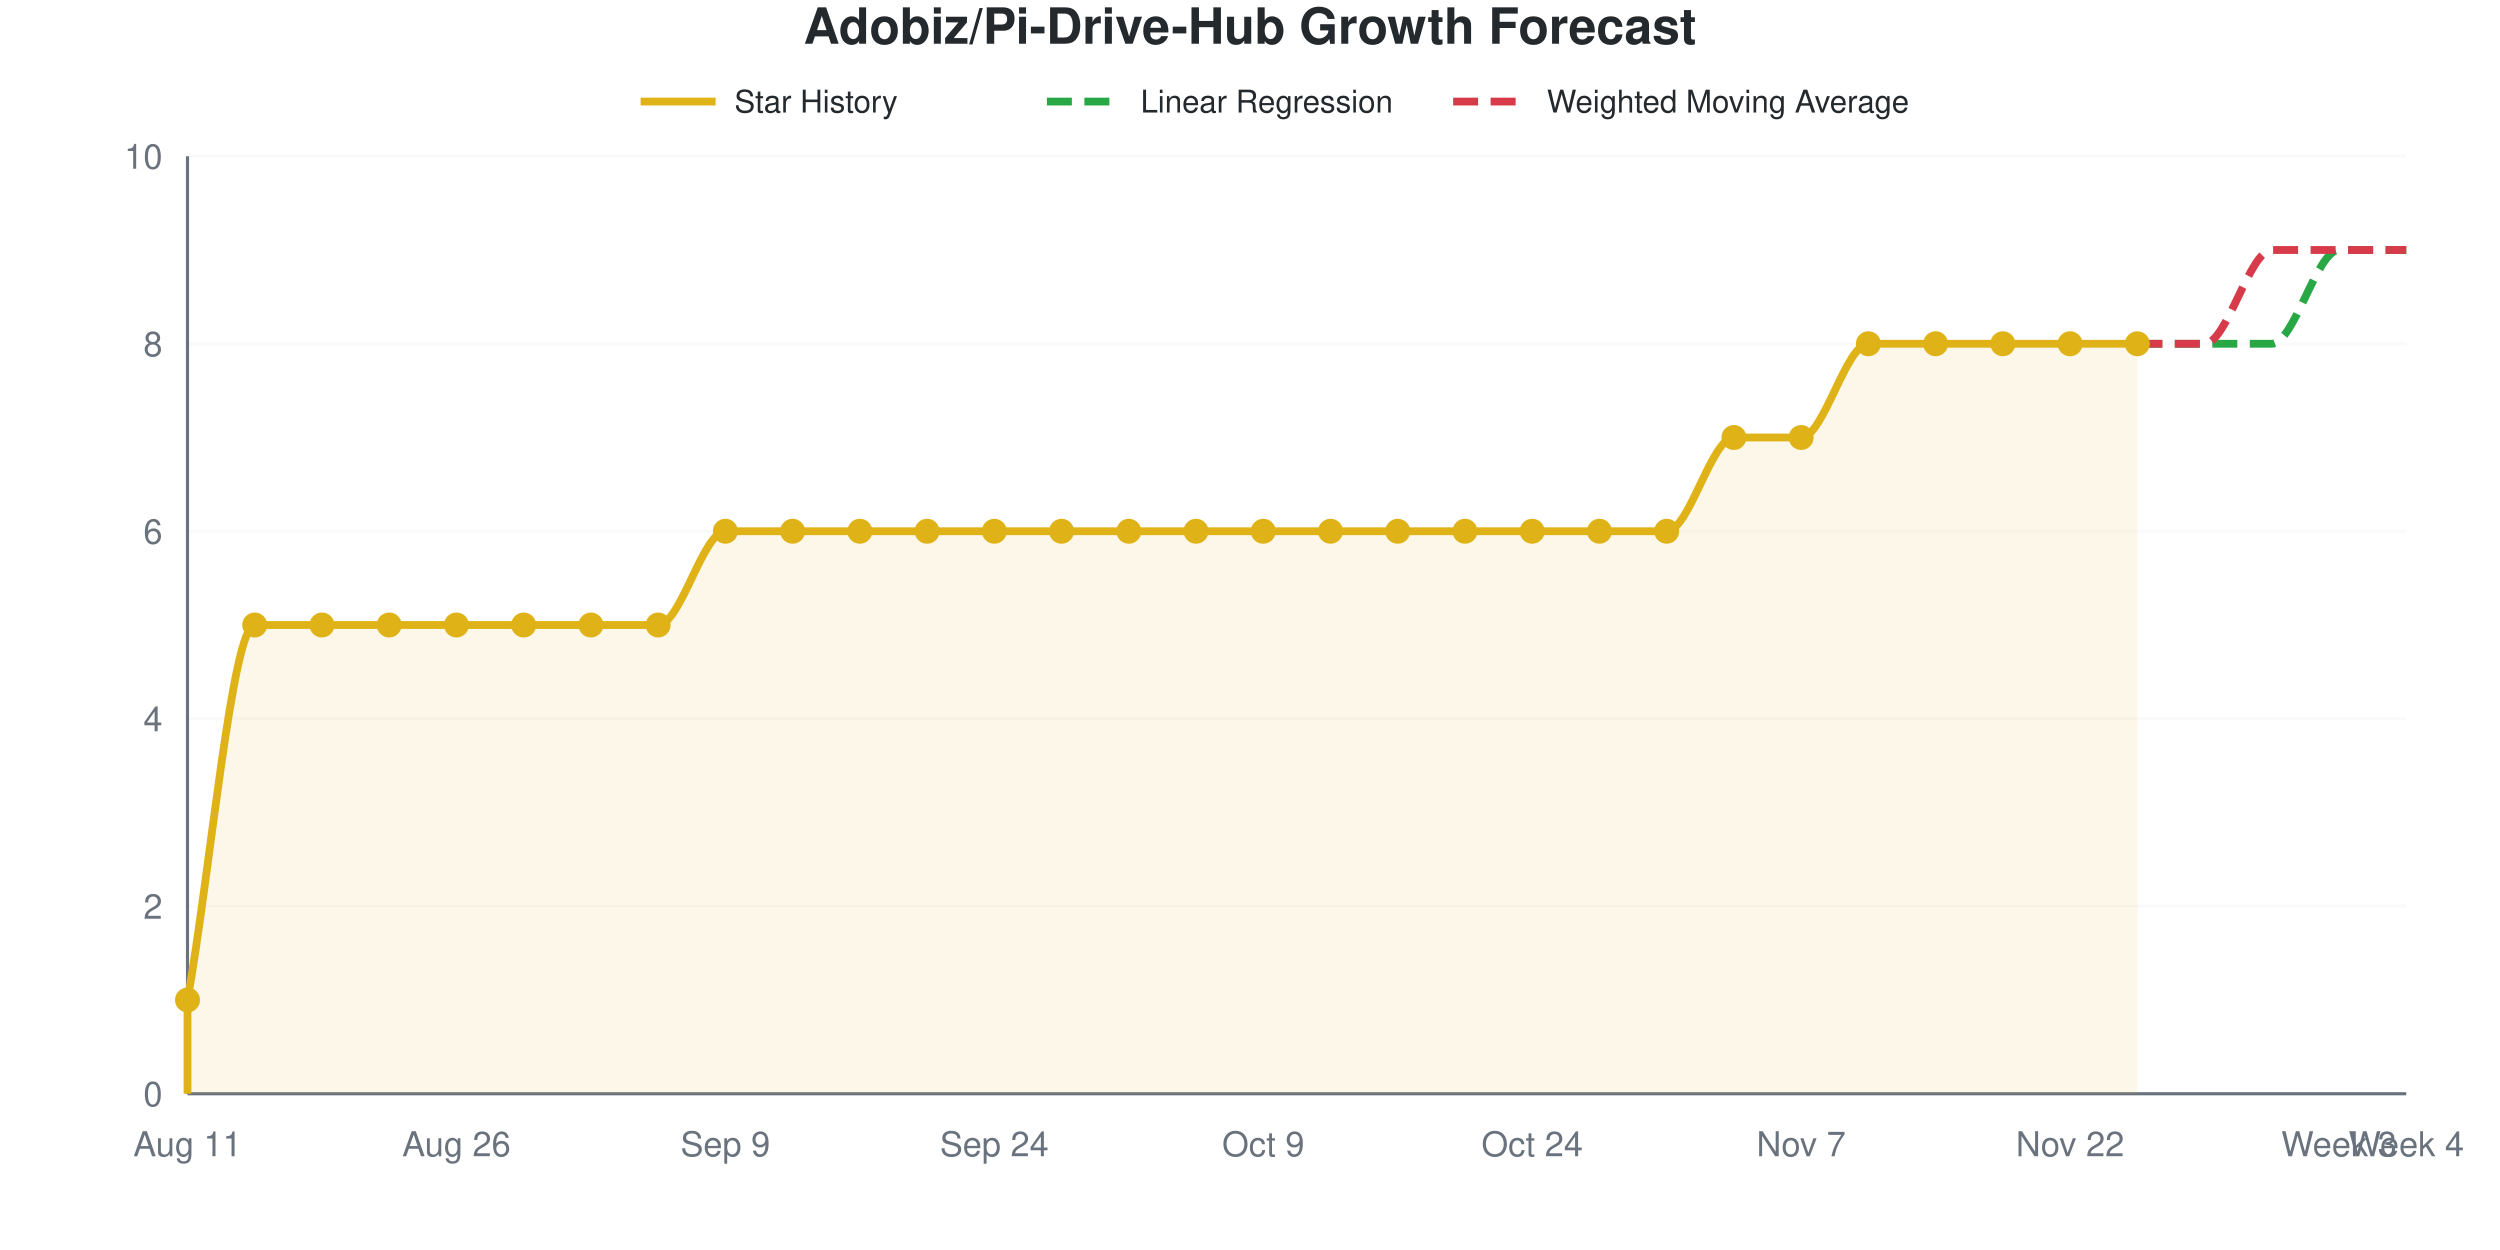
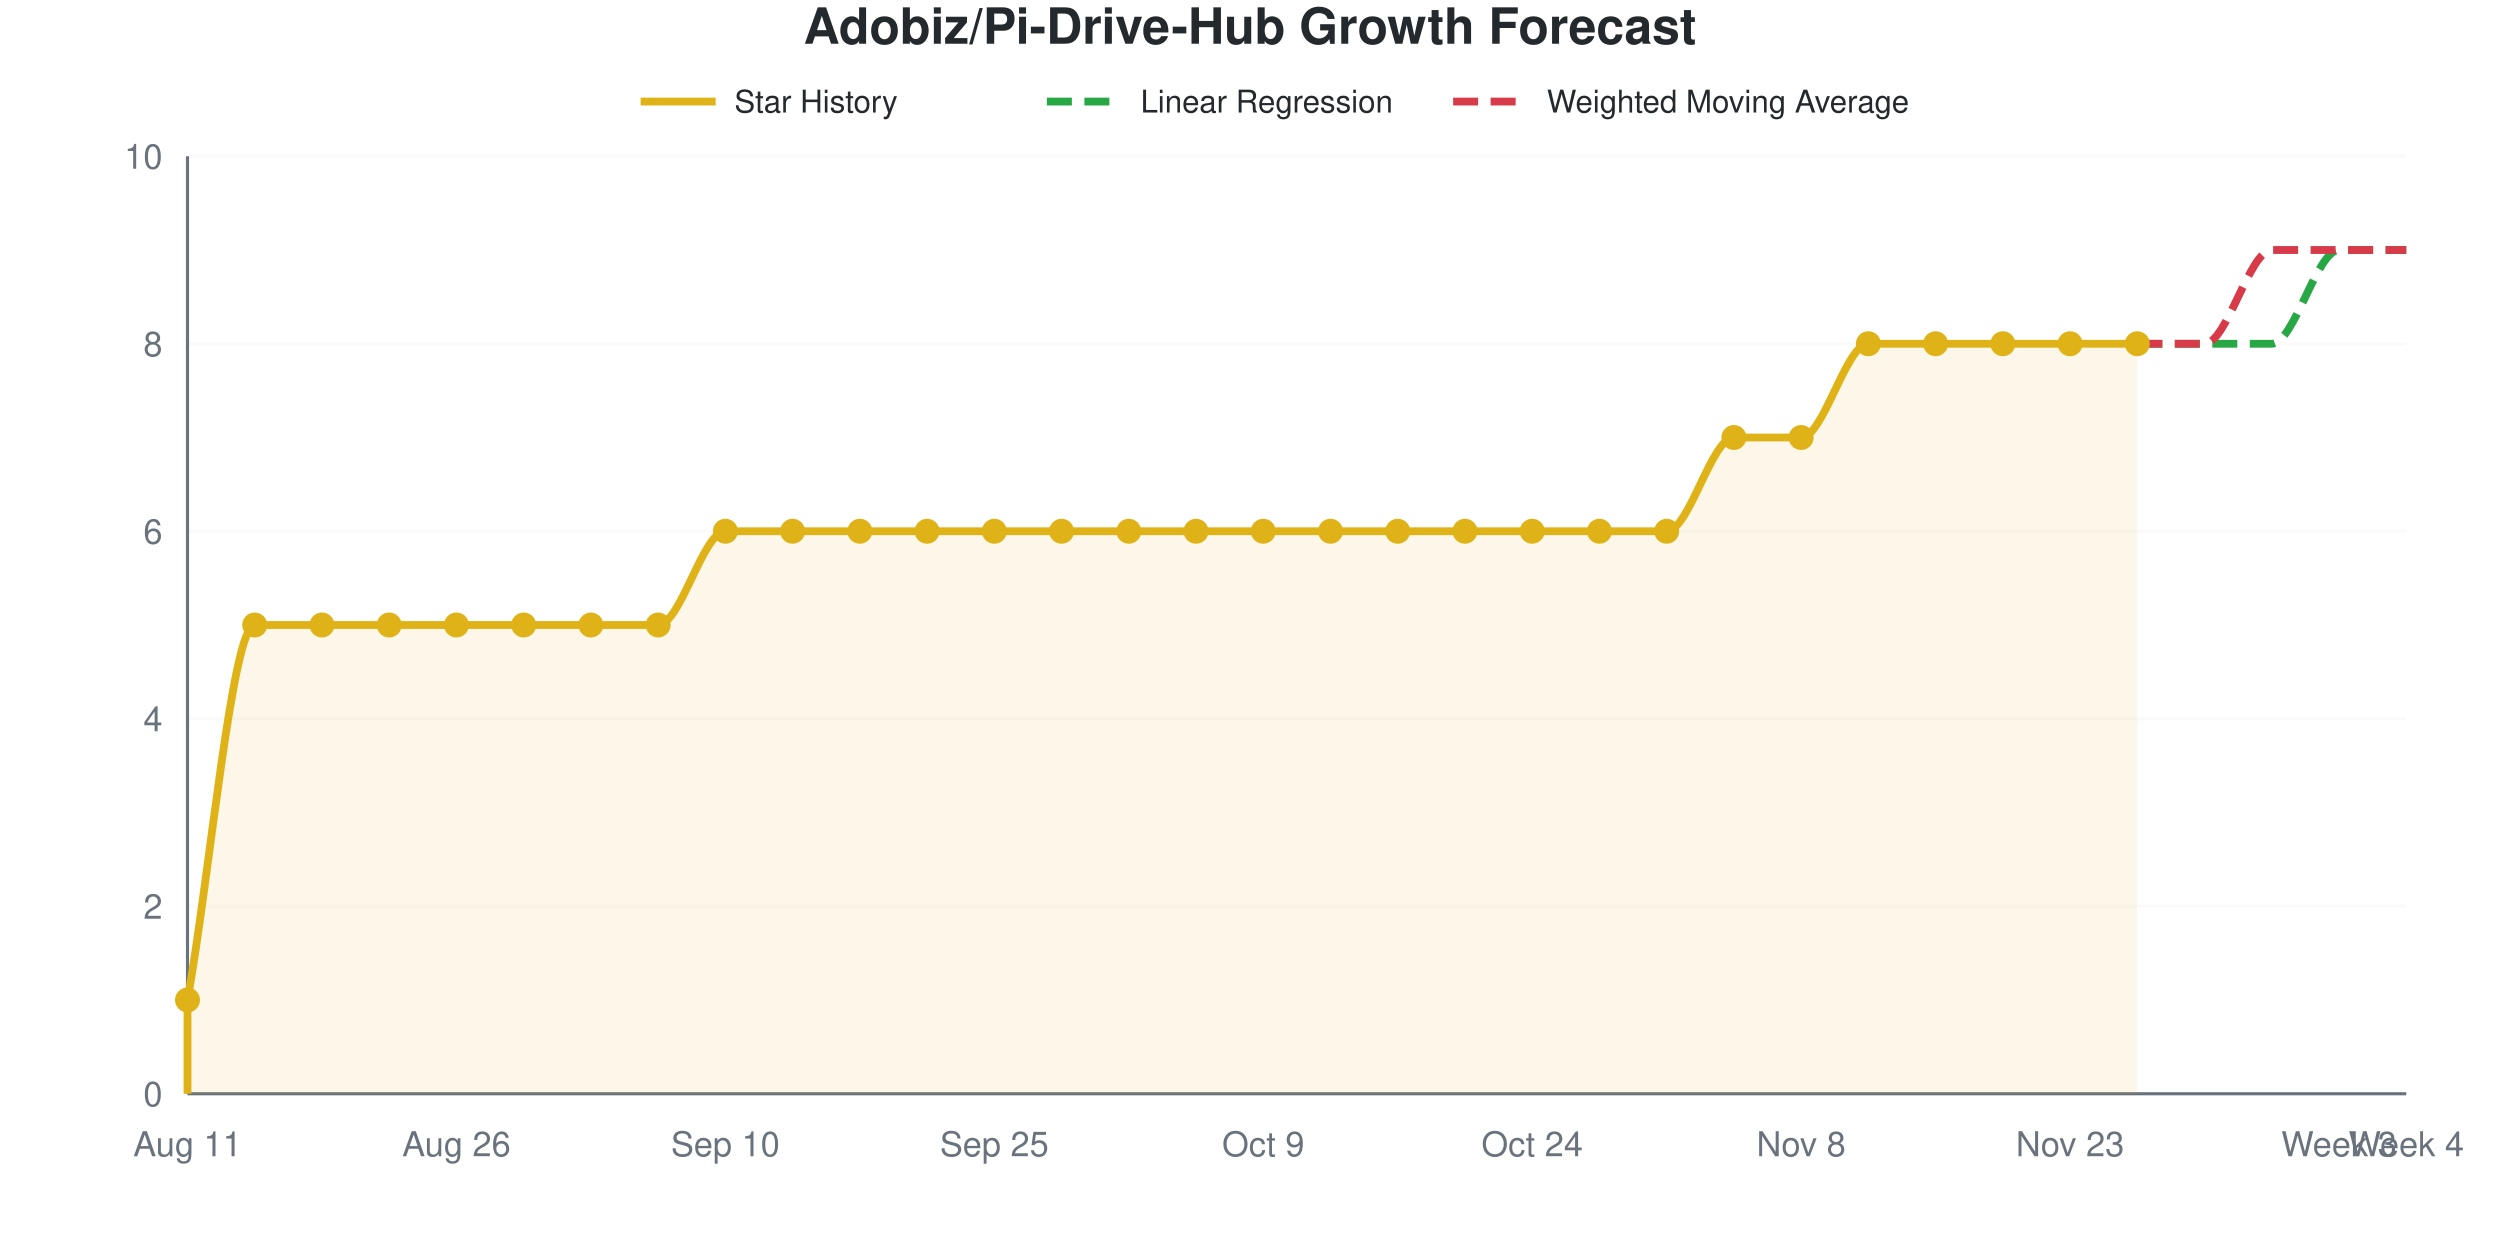
<svg xmlns="http://www.w3.org/2000/svg" viewBox="0 0 800 400" width="800" height="400" role="img">
  <style>
    @media (prefers-reduced-motion: no-preference) {
      @keyframes drawLine {
        to { stroke-dashoffset: 0; }
      }
      @keyframes fadeInPoint {
        0% { opacity: 0; }
        100% { opacity: 1; }
      }
      .data-line-0 {
        stroke-dasharray: 1201;
        stroke-dashoffset: 1201;
        animation: drawLine 2s ease-out forwards;
      }
      .data-point {
        opacity: 0;
        animation: fadeInPoint 0.5s ease-out forwards;
      }
    }
    .chart-bg { fill: #fff; }
    .chart-text { fill: #24292e; }
    .chart-muted { fill: #6a737d; }
    .chart-grid { stroke: #eee; }
    .chart-axis { stroke: #6a737d; }
    @media (prefers-color-scheme: dark) {
      .chart-bg { fill: #0d1117; }
      .chart-text { fill: #e6edf3; }
      .chart-muted { fill: #8b949e; }
      .chart-grid { stroke: #21262d; }
      .chart-axis { stroke: #8b949e; }
    }
  </style>
  <rect width="800" height="400" class="chart-bg" />
  <text x="400" y="14" text-anchor="middle" class="chart-text" font-size="16" font-weight="bold" font-family="-apple-system, BlinkMacSystemFont, 'Segoe UI', Helvetica, Arial, sans-serif">Adobiz/Pi-Drive-Hub Growth Forecast</text>
  <g class="legend">
    <line x1="205" y1="32.5" x2="229" y2="32.5" stroke="#dfb317" stroke-width="2.5" />
    <text x="235" y="36" class="chart-text" font-size="10" font-family="-apple-system, BlinkMacSystemFont, 'Segoe UI', Helvetica, Arial, sans-serif">Star History</text>
    <line x1="335" y1="32.5" x2="359" y2="32.5" stroke="#28a745" stroke-width="2.5" stroke-dasharray="8,4" />
    <text x="365" y="36" class="chart-text" font-size="10" font-family="-apple-system, BlinkMacSystemFont, 'Segoe UI', Helvetica, Arial, sans-serif">Linear Regression</text>
    <line x1="465" y1="32.5" x2="489" y2="32.5" stroke="#d73a49" stroke-width="2.5" stroke-dasharray="8,4" />
    <text x="495" y="36" class="chart-text" font-size="10" font-family="-apple-system, BlinkMacSystemFont, 'Segoe UI', Helvetica, Arial, sans-serif">Weighted Moving Average</text>
  </g>
  <g class="grid">
    <line x1="60" y1="350" x2="770" y2="350" class="chart-grid" stroke-opacity="0.3" />
    <text x="52" y="354" text-anchor="end" class="chart-muted" font-size="11" font-family="-apple-system, BlinkMacSystemFont, 'Segoe UI', Helvetica, Arial, sans-serif">0</text>
    <line x1="60" y1="290" x2="770" y2="290" class="chart-grid" stroke-opacity="0.3" />
    <text x="52" y="294" text-anchor="end" class="chart-muted" font-size="11" font-family="-apple-system, BlinkMacSystemFont, 'Segoe UI', Helvetica, Arial, sans-serif">2</text>
    <line x1="60" y1="230" x2="770" y2="230" class="chart-grid" stroke-opacity="0.3" />
    <text x="52" y="234" text-anchor="end" class="chart-muted" font-size="11" font-family="-apple-system, BlinkMacSystemFont, 'Segoe UI', Helvetica, Arial, sans-serif">4</text>
    <line x1="60" y1="170" x2="770" y2="170" class="chart-grid" stroke-opacity="0.3" />
    <text x="52" y="174" text-anchor="end" class="chart-muted" font-size="11" font-family="-apple-system, BlinkMacSystemFont, 'Segoe UI', Helvetica, Arial, sans-serif">6</text>
    <line x1="60" y1="110" x2="770" y2="110" class="chart-grid" stroke-opacity="0.3" />
    <text x="52" y="114" text-anchor="end" class="chart-muted" font-size="11" font-family="-apple-system, BlinkMacSystemFont, 'Segoe UI', Helvetica, Arial, sans-serif">8</text>
    <line x1="60" y1="50" x2="770" y2="50" class="chart-grid" stroke-opacity="0.3" />
    <text x="52" y="54" text-anchor="end" class="chart-muted" font-size="11" font-family="-apple-system, BlinkMacSystemFont, 'Segoe UI', Helvetica, Arial, sans-serif">10</text>
  </g>
  <g class="milestones">
    
  </g>
  <g class="x-axis">
    <text x="60" y="370" text-anchor="middle" class="chart-muted" font-size="11" font-family="-apple-system, BlinkMacSystemFont, 'Segoe UI', Helvetica, Arial, sans-serif">Aug 11</text>
    <text x="146.061" y="370" text-anchor="middle" class="chart-muted" font-size="11" font-family="-apple-system, BlinkMacSystemFont, 'Segoe UI', Helvetica, Arial, sans-serif">Aug 26</text>
-     <text x="232.121" y="370" text-anchor="middle" class="chart-muted" font-size="11" font-family="-apple-system, BlinkMacSystemFont, 'Segoe UI', Helvetica, Arial, sans-serif">Sep 9</text>
-     <text x="318.182" y="370" text-anchor="middle" class="chart-muted" font-size="11" font-family="-apple-system, BlinkMacSystemFont, 'Segoe UI', Helvetica, Arial, sans-serif">Sep 24</text>
+     <text x="232.121" y="370" text-anchor="middle" class="chart-muted" font-size="11" font-family="-apple-system, BlinkMacSystemFont, 'Segoe UI', Helvetica, Arial, sans-serif">Sep 10</text>
+     <text x="318.182" y="370" text-anchor="middle" class="chart-muted" font-size="11" font-family="-apple-system, BlinkMacSystemFont, 'Segoe UI', Helvetica, Arial, sans-serif">Sep 25</text>
    <text x="404.242" y="370" text-anchor="middle" class="chart-muted" font-size="11" font-family="-apple-system, BlinkMacSystemFont, 'Segoe UI', Helvetica, Arial, sans-serif">Oct 9</text>
    <text x="490.303" y="370" text-anchor="middle" class="chart-muted" font-size="11" font-family="-apple-system, BlinkMacSystemFont, 'Segoe UI', Helvetica, Arial, sans-serif">Oct 24</text>
-     <text x="576.364" y="370" text-anchor="middle" class="chart-muted" font-size="11" font-family="-apple-system, BlinkMacSystemFont, 'Segoe UI', Helvetica, Arial, sans-serif">Nov 7</text>
-     <text x="662.424" y="370" text-anchor="middle" class="chart-muted" font-size="11" font-family="-apple-system, BlinkMacSystemFont, 'Segoe UI', Helvetica, Arial, sans-serif">Nov 22</text>
+     <text x="576.364" y="370" text-anchor="middle" class="chart-muted" font-size="11" font-family="-apple-system, BlinkMacSystemFont, 'Segoe UI', Helvetica, Arial, sans-serif">Nov 8</text>
+     <text x="662.424" y="370" text-anchor="middle" class="chart-muted" font-size="11" font-family="-apple-system, BlinkMacSystemFont, 'Segoe UI', Helvetica, Arial, sans-serif">Nov 23</text>
    <text x="748.485" y="370" text-anchor="middle" class="chart-muted" font-size="11" font-family="-apple-system, BlinkMacSystemFont, 'Segoe UI', Helvetica, Arial, sans-serif">Week 3</text>
    <text x="770" y="370" text-anchor="middle" class="chart-muted" font-size="11" font-family="-apple-system, BlinkMacSystemFont, 'Segoe UI', Helvetica, Arial, sans-serif">Week 4</text>
  </g>
  <line x1="60" y1="50" x2="60" y2="350" class="chart-axis" stroke-width="1" />
  <line x1="60" y1="350" x2="770" y2="350" class="chart-axis" stroke-width="1" />
  <path d="M60,350 L60,320 C67.172,280 74.343,200 81.515,200 C88.687,200 95.859,200 103.03,200 C110.202,200 117.374,200 124.545,200 C131.717,200 138.889,200 146.061,200 C153.232,200 160.404,200 167.576,200 C174.747,200 181.919,200 189.091,200 C196.263,200 203.434,200 210.606,200 C217.778,200 224.949,170 232.121,170 C239.293,170 246.465,170 253.636,170 C260.808,170 267.98,170 275.152,170 C282.323,170 289.495,170 296.667,170 C303.838,170 311.01,170 318.182,170 C325.354,170 332.525,170 339.697,170 C346.869,170 354.04,170 361.212,170 C368.384,170 375.556,170 382.727,170 C389.899,170 397.071,170 404.242,170 C411.414,170 418.586,170 425.758,170 C432.929,170 440.101,170 447.273,170 C454.444,170 461.616,170 468.788,170 C475.96,170 483.131,170 490.303,170 C497.475,170 504.646,170 511.818,170 C518.99,170 526.162,170 533.333,170 C540.505,170 547.677,140 554.848,140 C562.02,140 569.192,140 576.364,140 C583.535,140 590.707,110 597.879,110 C605.051,110 612.222,110 619.394,110 C626.566,110 633.737,110 640.909,110 C648.081,110 655.253,110 662.424,110 C669.596,110 676.768,110 683.939,110 L683.939,350 L60,350 Z" fill="#dfb317" fill-opacity="0.1" />
  <path d="M60,350 L60,320 C67.172,280 74.343,200 81.515,200 C88.687,200 95.859,200 103.03,200 C110.202,200 117.374,200 124.545,200 C131.717,200 138.889,200 146.061,200 C153.232,200 160.404,200 167.576,200 C174.747,200 181.919,200 189.091,200 C196.263,200 203.434,200 210.606,200 C217.778,200 224.949,170 232.121,170 C239.293,170 246.465,170 253.636,170 C260.808,170 267.98,170 275.152,170 C282.323,170 289.495,170 296.667,170 C303.838,170 311.01,170 318.182,170 C325.354,170 332.525,170 339.697,170 C346.869,170 354.04,170 361.212,170 C368.384,170 375.556,170 382.727,170 C389.899,170 397.071,170 404.242,170 C411.414,170 418.586,170 425.758,170 C432.929,170 440.101,170 447.273,170 C454.444,170 461.616,170 468.788,170 C475.96,170 483.131,170 490.303,170 C497.475,170 504.646,170 511.818,170 C518.99,170 526.162,170 533.333,170 C540.505,170 547.677,140 554.848,140 C562.02,140 569.192,140 576.364,140 C583.535,140 590.707,110 597.879,110 C605.051,110 612.222,110 619.394,110 C626.566,110 633.737,110 640.909,110 C648.081,110 655.253,110 662.424,110 C669.596,110 676.768,110 683.939,110" fill="none" stroke="#dfb317" stroke-width="2.5" class="data-line-0" />
  <path d="M683.939,110 C691.111,110 698.283,110 705.455,110 C712.626,110 719.798,110 726.97,110 C734.141,110 741.313,80 748.485,80 C755.657,80 762.828,80 770,80" fill="none" stroke="#28a745" stroke-width="2.5" stroke-dasharray="8,4" />
  <path d="M683.939,110 C691.111,110 698.283,110 705.455,110 C712.626,110 719.798,80 726.97,80 C734.141,80 741.313,80 748.485,80 C755.657,80 762.828,80 770,80" fill="none" stroke="#d73a49" stroke-width="2.5" stroke-dasharray="8,4" />
  <g class="points">
    <circle cx="60" cy="320" r="4" fill="#dfb317" class="data-point" style="animation-delay: 1.50s" />
    <circle cx="81.515" cy="200" r="4" fill="#dfb317" class="data-point" style="animation-delay: 1.55s" />
    <circle cx="103.03" cy="200" r="4" fill="#dfb317" class="data-point" style="animation-delay: 1.60s" />
    <circle cx="124.545" cy="200" r="4" fill="#dfb317" class="data-point" style="animation-delay: 1.65s" />
    <circle cx="146.061" cy="200" r="4" fill="#dfb317" class="data-point" style="animation-delay: 1.70s" />
    <circle cx="167.576" cy="200" r="4" fill="#dfb317" class="data-point" style="animation-delay: 1.75s" />
    <circle cx="189.091" cy="200" r="4" fill="#dfb317" class="data-point" style="animation-delay: 1.80s" />
    <circle cx="210.606" cy="200" r="4" fill="#dfb317" class="data-point" style="animation-delay: 1.85s" />
    <circle cx="232.121" cy="170" r="4" fill="#dfb317" class="data-point" style="animation-delay: 1.90s" />
    <circle cx="253.636" cy="170" r="4" fill="#dfb317" class="data-point" style="animation-delay: 1.95s" />
    <circle cx="275.152" cy="170" r="4" fill="#dfb317" class="data-point" style="animation-delay: 2.00s" />
    <circle cx="296.667" cy="170" r="4" fill="#dfb317" class="data-point" style="animation-delay: 2.05s" />
    <circle cx="318.182" cy="170" r="4" fill="#dfb317" class="data-point" style="animation-delay: 2.10s" />
    <circle cx="339.697" cy="170" r="4" fill="#dfb317" class="data-point" style="animation-delay: 2.15s" />
    <circle cx="361.212" cy="170" r="4" fill="#dfb317" class="data-point" style="animation-delay: 2.20s" />
    <circle cx="382.727" cy="170" r="4" fill="#dfb317" class="data-point" style="animation-delay: 2.25s" />
    <circle cx="404.242" cy="170" r="4" fill="#dfb317" class="data-point" style="animation-delay: 2.30s" />
    <circle cx="425.758" cy="170" r="4" fill="#dfb317" class="data-point" style="animation-delay: 2.35s" />
    <circle cx="447.273" cy="170" r="4" fill="#dfb317" class="data-point" style="animation-delay: 2.40s" />
    <circle cx="468.788" cy="170" r="4" fill="#dfb317" class="data-point" style="animation-delay: 2.45s" />
    <circle cx="490.303" cy="170" r="4" fill="#dfb317" class="data-point" style="animation-delay: 2.50s" />
    <circle cx="511.818" cy="170" r="4" fill="#dfb317" class="data-point" style="animation-delay: 2.55s" />
    <circle cx="533.333" cy="170" r="4" fill="#dfb317" class="data-point" style="animation-delay: 2.60s" />
    <circle cx="554.848" cy="140" r="4" fill="#dfb317" class="data-point" style="animation-delay: 2.65s" />
    <circle cx="576.364" cy="140" r="4" fill="#dfb317" class="data-point" style="animation-delay: 2.70s" />
    <circle cx="597.879" cy="110" r="4" fill="#dfb317" class="data-point" style="animation-delay: 2.75s" />
    <circle cx="619.394" cy="110" r="4" fill="#dfb317" class="data-point" style="animation-delay: 2.80s" />
    <circle cx="640.909" cy="110" r="4" fill="#dfb317" class="data-point" style="animation-delay: 2.85s" />
    <circle cx="662.424" cy="110" r="4" fill="#dfb317" class="data-point" style="animation-delay: 2.90s" />
    <circle cx="683.939" cy="110" r="4" fill="#dfb317" class="data-point" style="animation-delay: 2.95s" />
  </g>
</svg>
